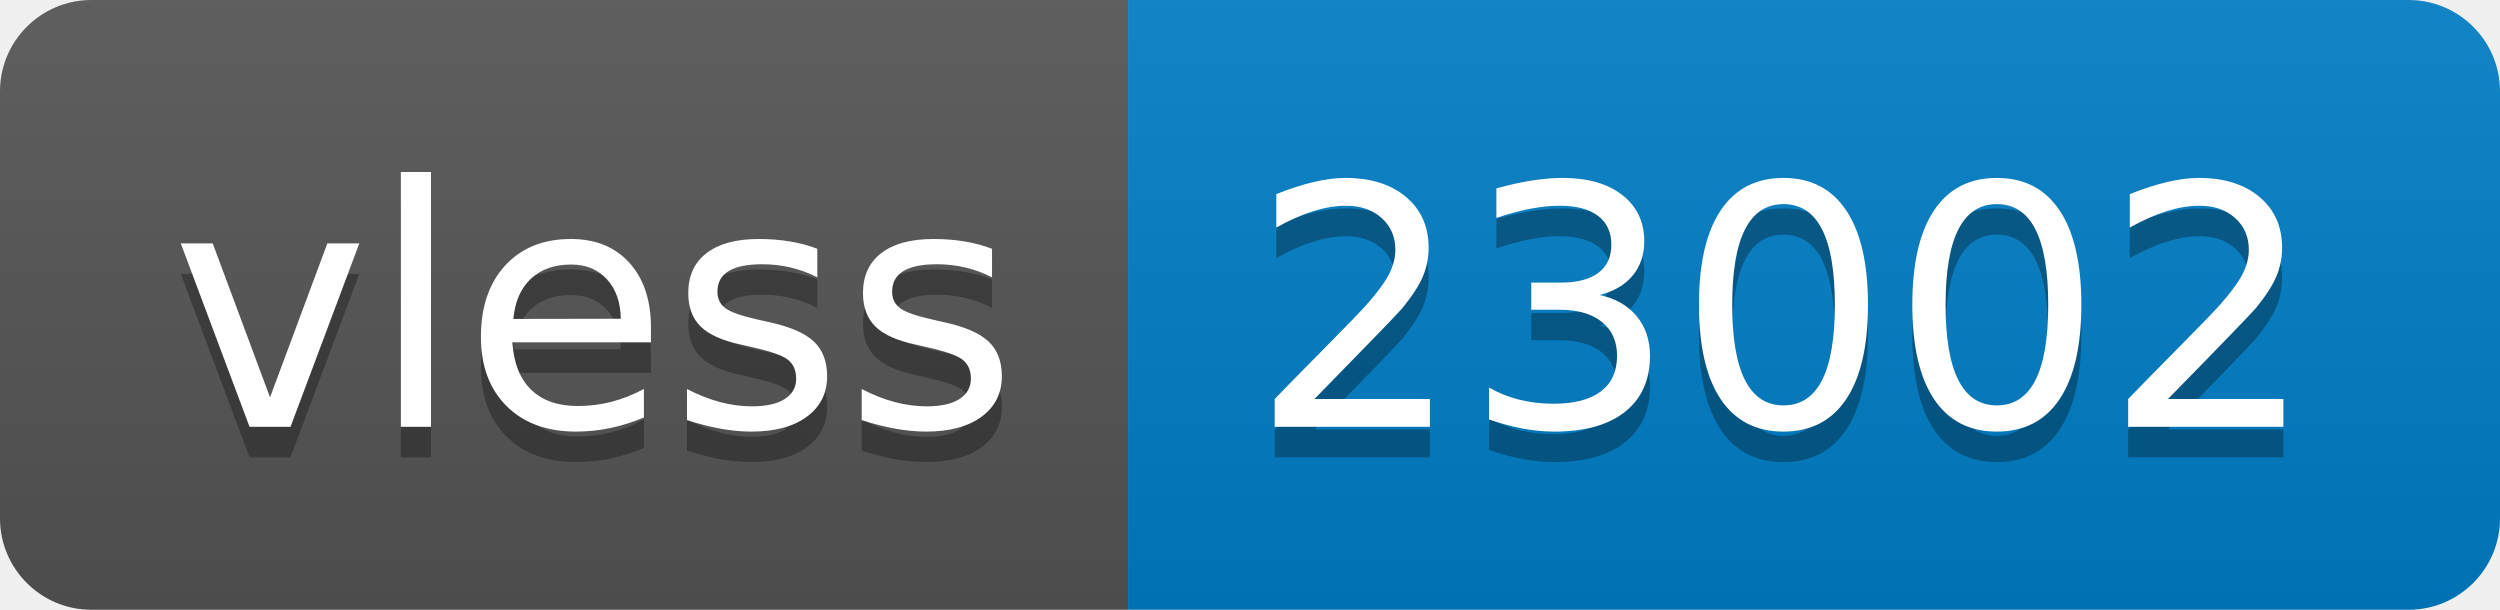
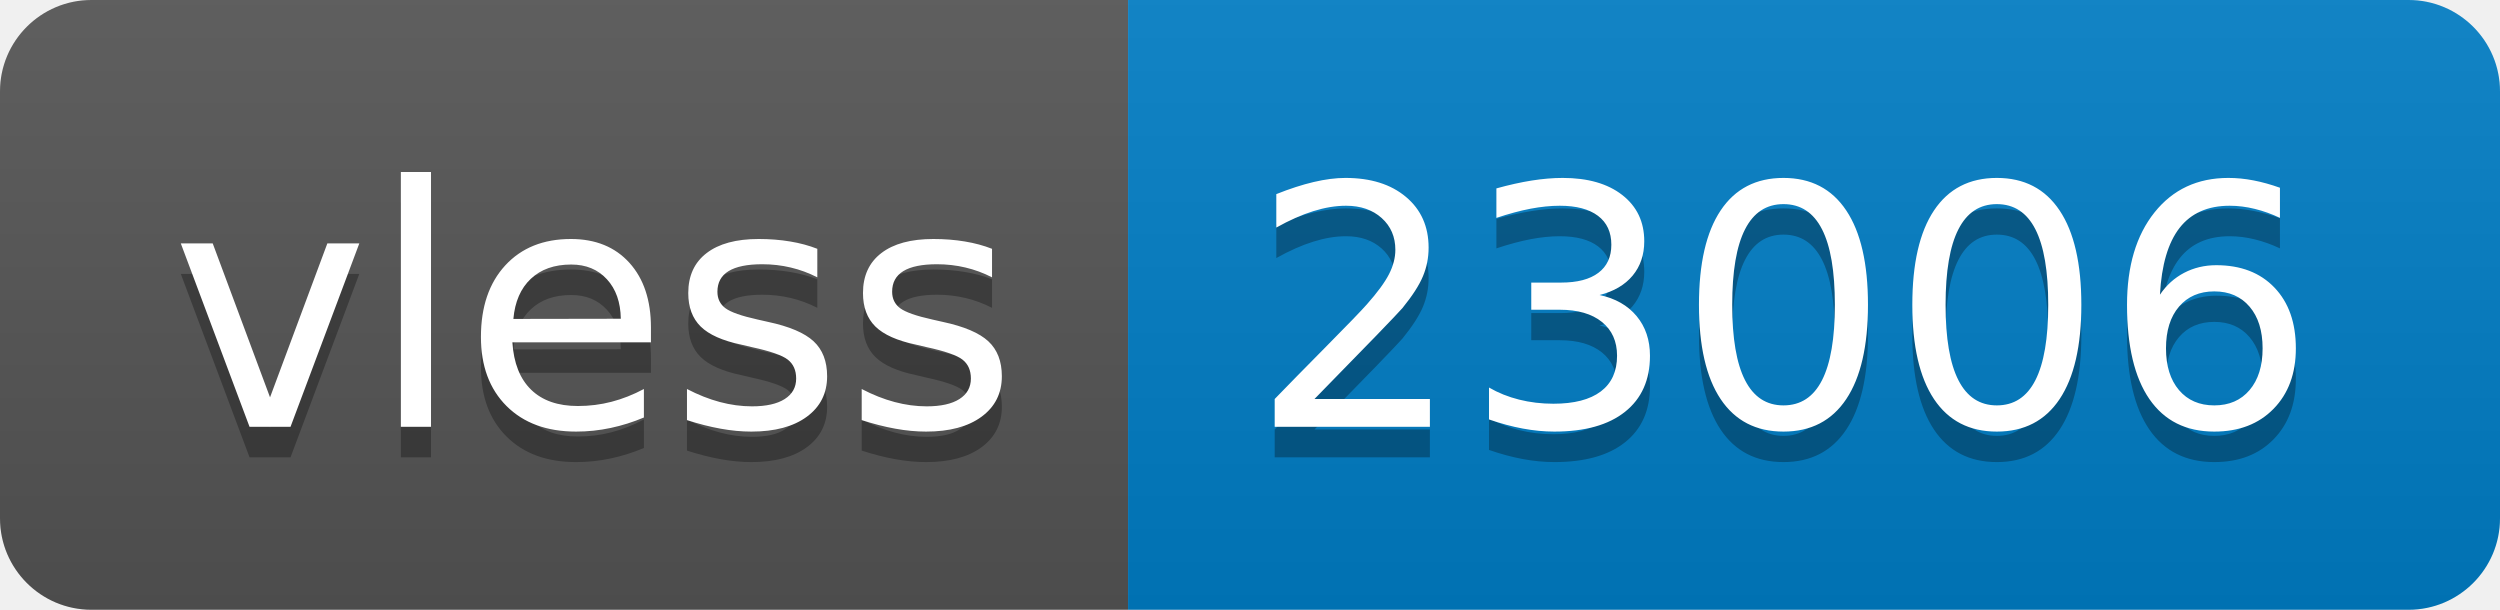
- <svg xmlns="http://www.w3.org/2000/svg" width="82" height="20" role="img" aria-label="vless: 23002">
+ <svg xmlns="http://www.w3.org/2000/svg" width="82" height="20" role="img" aria-label="vless: 23006">
  <linearGradient id="s" x2="0" y2="100%">
    <stop offset="0" stop-color="#bbb" stop-opacity=".1" />
    <stop offset="1" stop-opacity=".1" />
  </linearGradient>
  <clipPath id="r">
    <rect width="82" height="20" rx="3" fill="#fff" />
  </clipPath>
  <g clip-path="url(#r)">
    <rect width="37" height="20" fill="#555" />
    <rect x="37" width="45" height="20" fill="#007ec6" />
    <rect width="82" height="20" fill="url(#s)" />
  </g>
  <g fill="#fff" text-anchor="middle" font-family="Verdana,Geneva,DejaVu Sans,sans-serif" text-rendering="geometricPrecision" font-size="110">
    <text aria-hidden="true" x="195" y="150" fill="#010101" fill-opacity=".3" transform="scale(.1)" textLength="270">vless</text>
    <text x="195" y="140" transform="scale(.1)" fill="#fff" textLength="270">vless</text>
-     <text aria-hidden="true" x="585" y="150" fill="#010101" fill-opacity=".3" transform="scale(.1)" textLength="350">23002</text>
-     <text x="585" y="140" transform="scale(.1)" fill="#fff" textLength="350">23002</text>
+     <text aria-hidden="true" x="585" y="150" fill="#010101" fill-opacity=".3" transform="scale(.1)" textLength="350">23006</text>
+     <text x="585" y="140" transform="scale(.1)" fill="#fff" textLength="350">23006</text>
  </g>
</svg>
